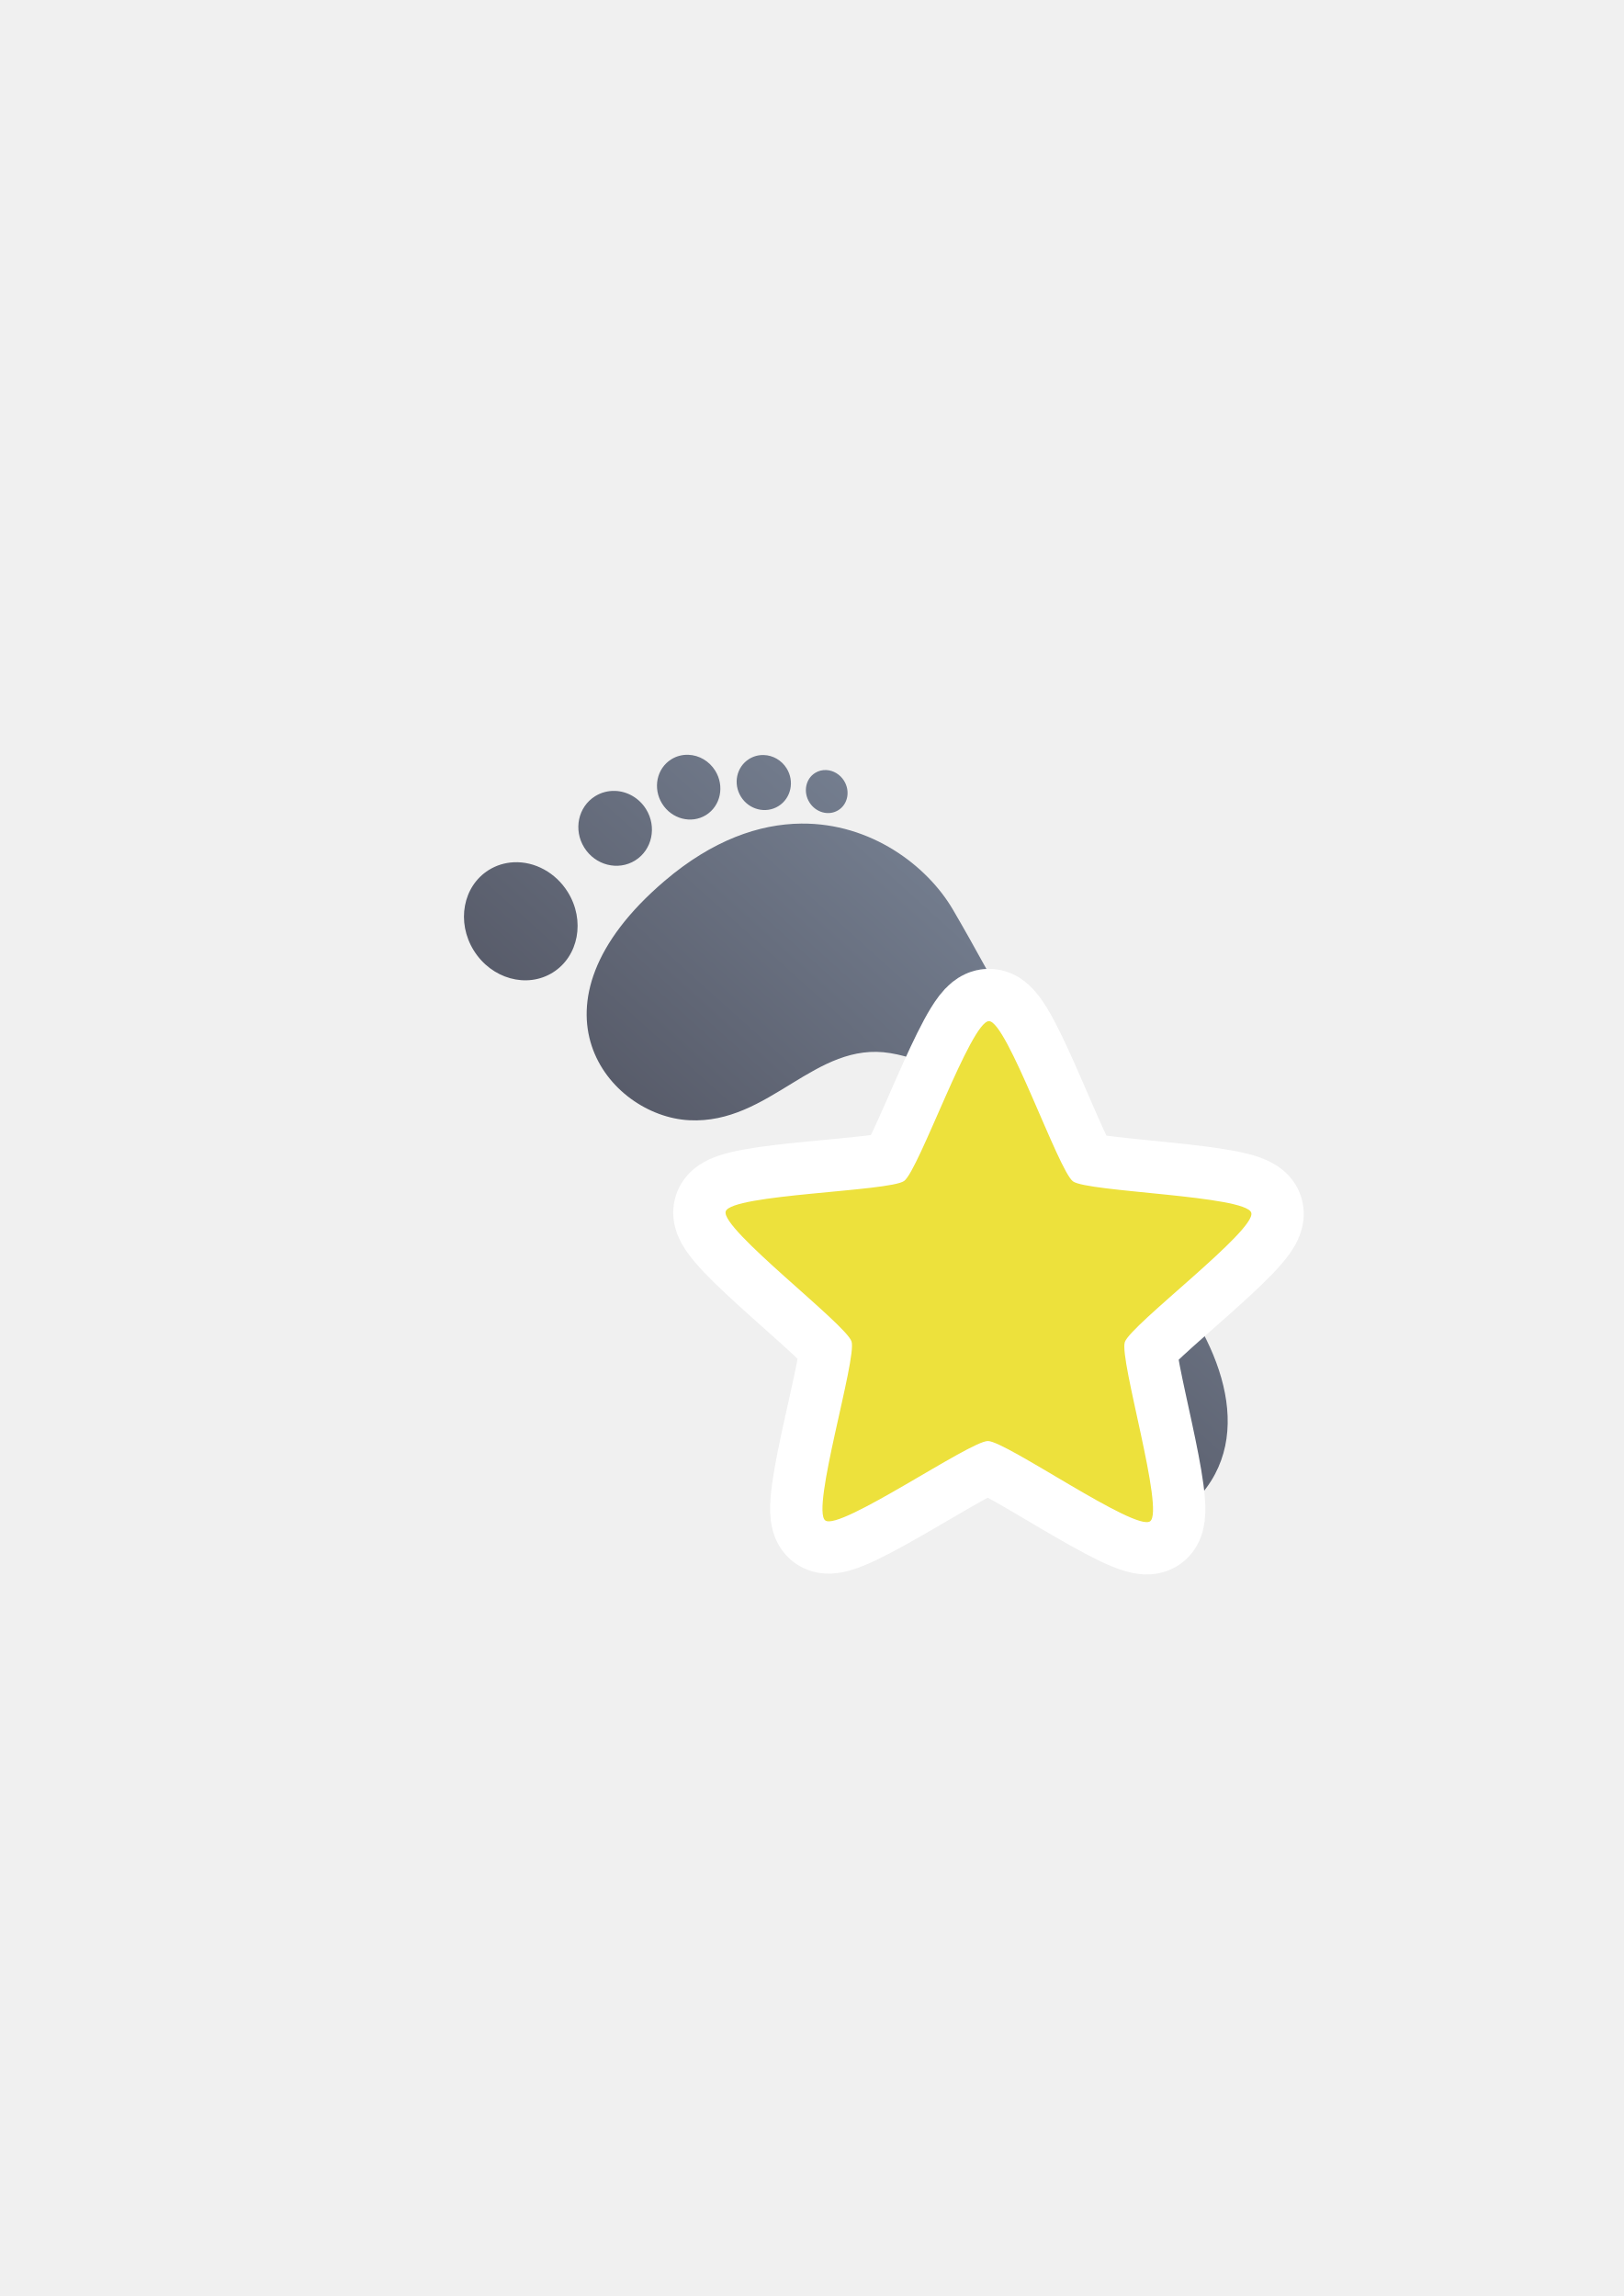
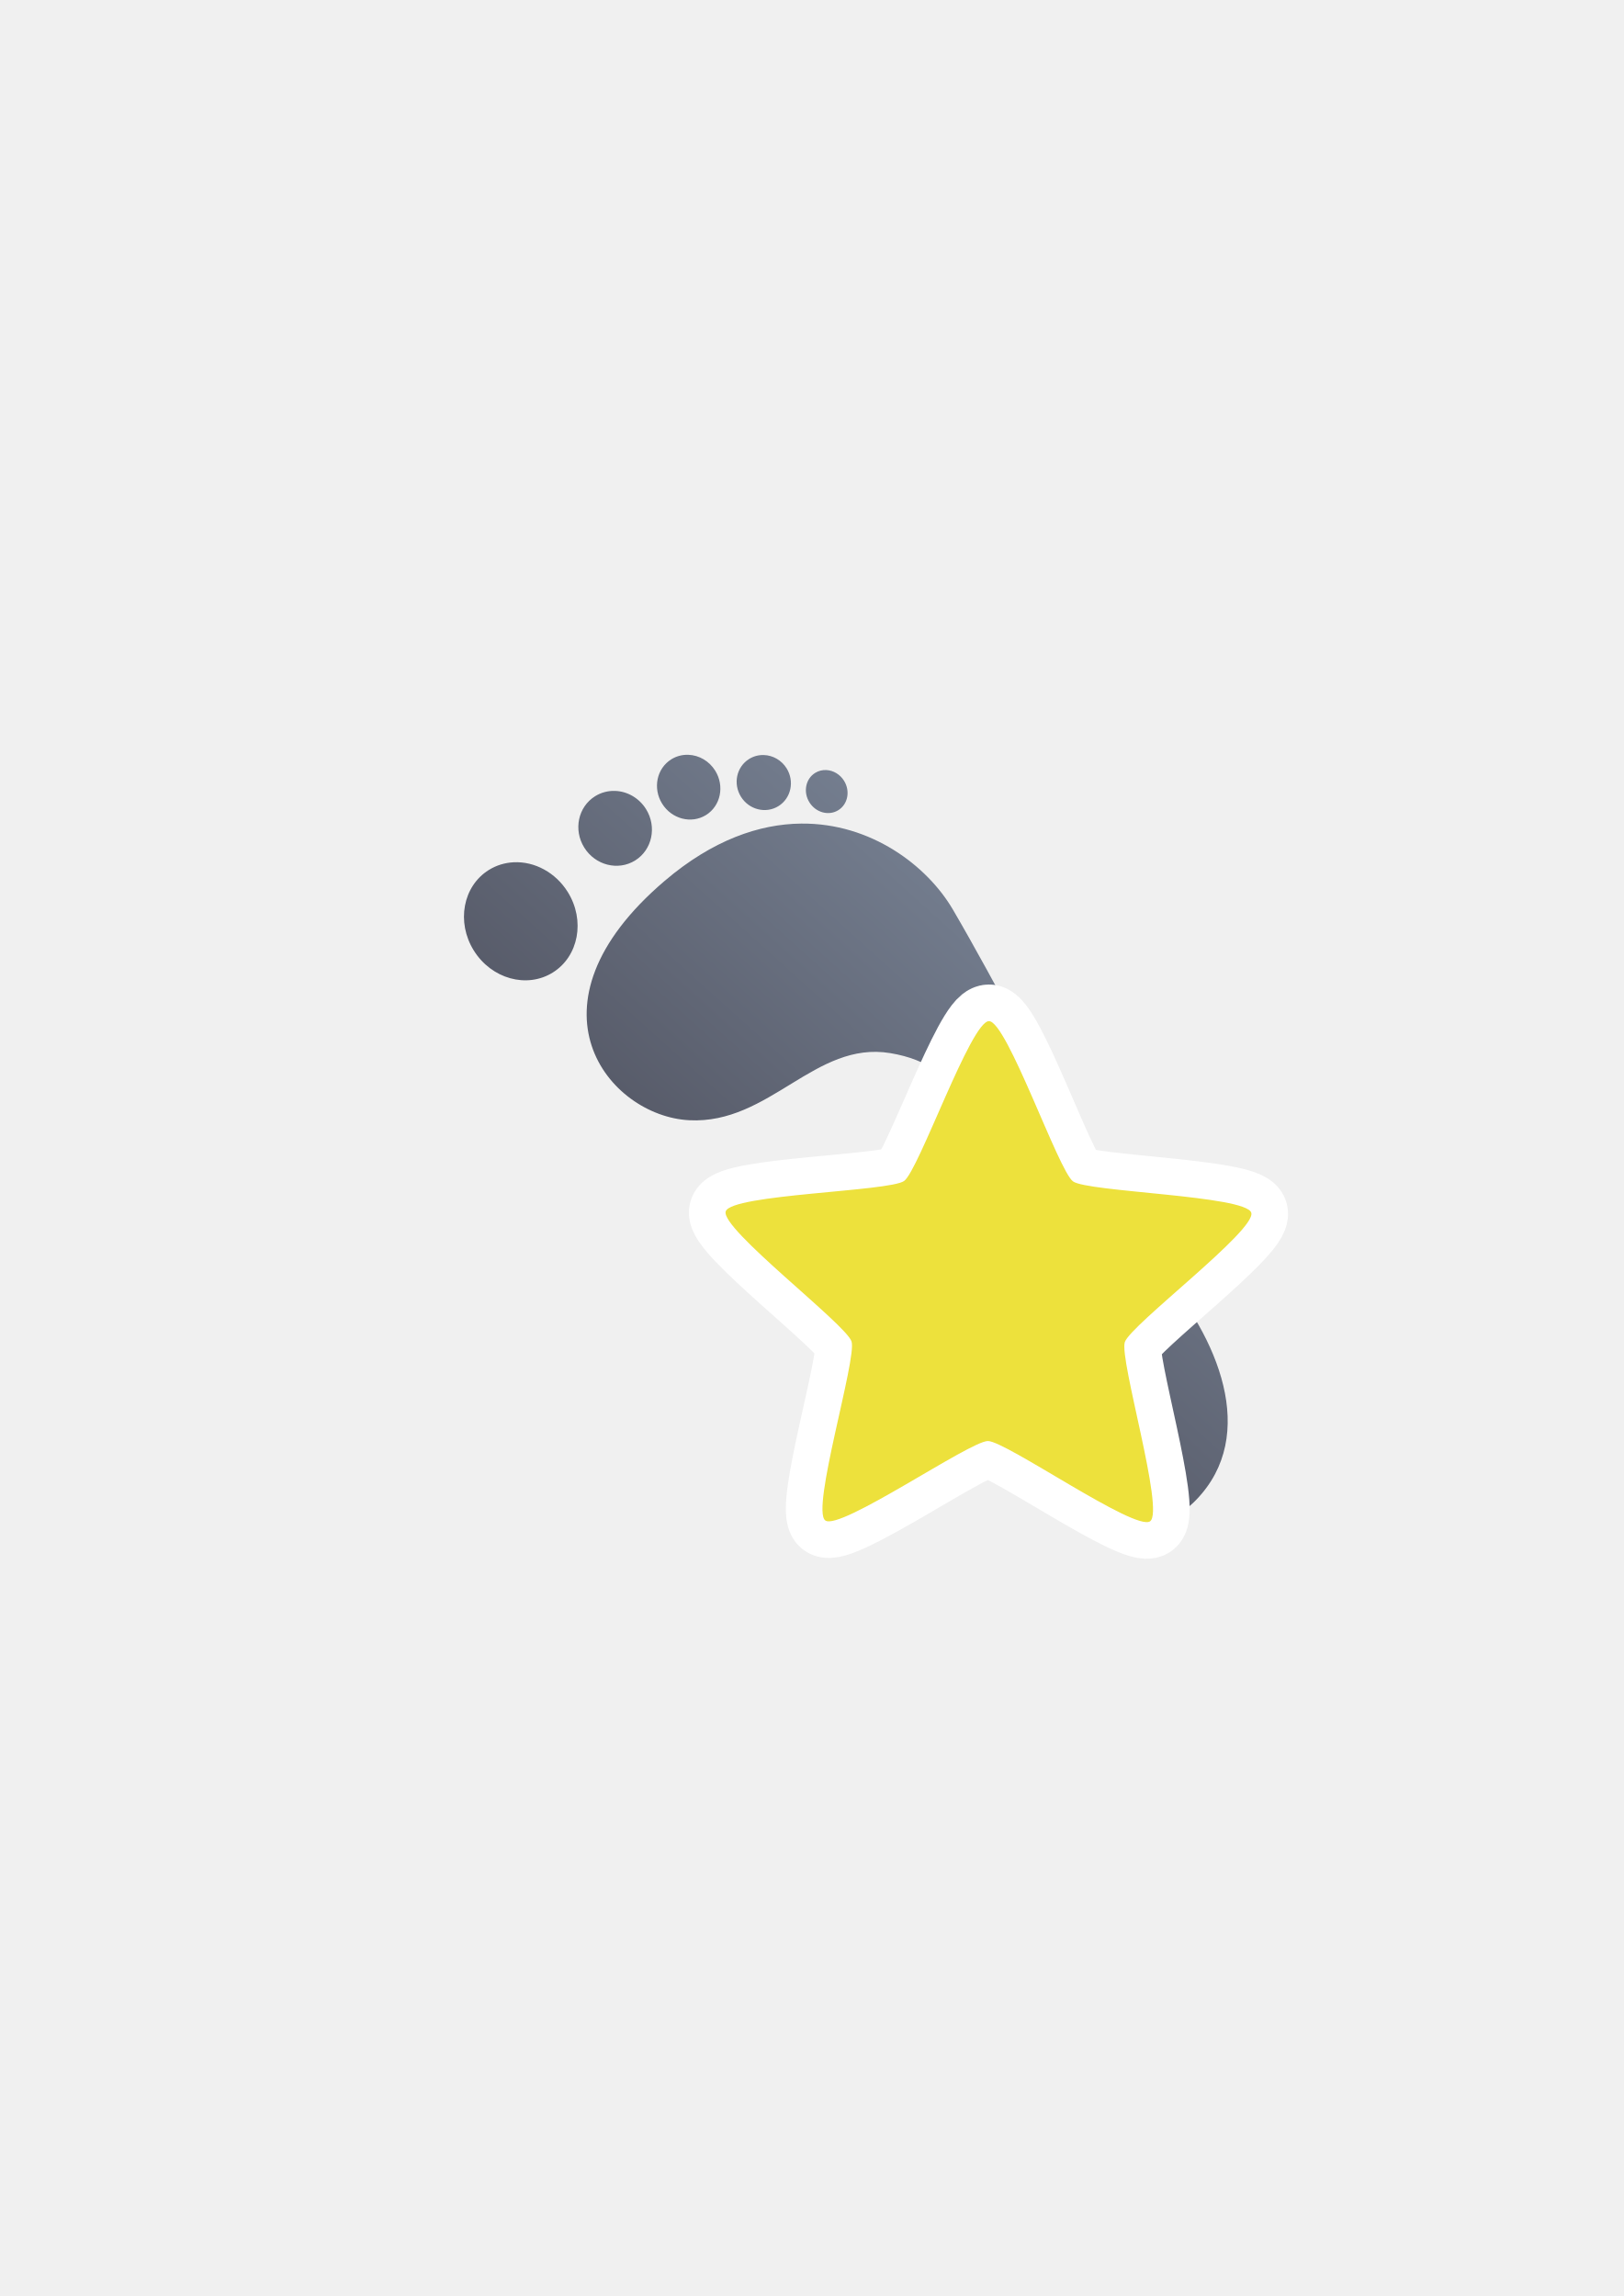
<svg xmlns="http://www.w3.org/2000/svg" xmlns:xlink="http://www.w3.org/1999/xlink" width="210mm" height="297mm" viewBox="0 0 744.094 1052.362" id="svg2" version="1.1">
  <defs id="defs4">
    <linearGradient id="linearGradient4214">
      <stop style="stop-color:#4e505d;stop-opacity:1;" offset="0" id="stop4216" />
      <stop style="stop-color:#7a8597;stop-opacity:1" offset="1" id="stop4218" />
    </linearGradient>
    <linearGradient xlink:href="#linearGradient4214" id="linearGradient4220" x1="543.896" y1="349.86" x2="243.062" y2="263.675" gradientUnits="userSpaceOnUse" gradientTransform="matrix(0.8859825,0,0,0.8859825,52.1281,29.55931)" />
  </defs>
  <g id="layer1">
    <rect style="opacity:1;fill:none;fill-opacity:1;stroke:none;stroke-width:23;stroke-linecap:butt;stroke-linejoin:round;stroke-miterlimit:4;stroke-dasharray:none;stroke-opacity:1" id="rect4160" width="400" height="400" x="190" y="322.362" />
    <g id="g4191" transform="matrix(-0.852875,0.5313577,0.5287896,0.848753,620.8731,66.41379)">
      <path style="fill:url(#linearGradient4220);fill-opacity:1;fill-rule:evenodd;stroke:none;stroke-width:1px;stroke-linecap:butt;stroke-linejoin:miter;stroke-opacity:1" d="m 405.063,75.771 a 14.252,15.044 0 0 1 7.7,-2.385 14.252,15.044 0 0 1 14.252,15.044 14.252,15.044 0 0 1 -14.251,15.042 14.252,15.044 0 0 1 -14.252,-15.044 14.252,15.044 0 0 1 6.55,-12.657 z m -29.117,18.353 a 12.26,12.723 0 0 1 6.627,-2.015 12.26,12.723 0 0 1 12.26,12.723 12.26,12.723 0 0 1 -12.261,12.724 12.26,12.723 0 0 1 -12.26,-12.723 12.26,12.723 0 0 1 5.634,-10.709 z M 355.357,115.124 a 9.304,10.058 0 0 1 5.025,-1.594 9.304,10.058 0 0 1 9.304,10.057 9.304,10.058 0 0 1 -9.301,10.059 9.304,10.058 0 0 1 -9.304,-10.057 9.304,10.058 0 0 1 4.277,-8.464 z m 86.83,-43.1 a 16.596,17.35 0 0 1 8.968,-2.747 16.596,17.35 0 0 1 16.598,17.346 16.596,17.35 0 0 1 -16.598,17.35 16.596,17.35 0 0 1 -16.594,-17.349 16.596,17.35 0 0 1 7.626,-14.6 z M 377.983,129.868 c 16.293,-9.987 38.246,-15.073 66.637,-10.806 87.001,13.075 78.45,77.947 48.276,99.068 -30.174,21.122 -67.89,-0.5 -94.041,22.633 -26.151,23.133 -19.971,52.067 -1.009,96.556 13.075,30.677 37.155,27.62 49.787,67.387 13.578,42.746 -19.108,94.04 -59.339,83.982 -40.232,-10.058 -47.778,-58.332 -41.24,-98.563 5.127,-31.551 -1.003,-88.01 -1.003,-88.01 0,0 -5.032,-64.874 -6.038,-102.089 -0.629,-23.259 10.814,-53.514 37.969,-70.158 z M 498.642,75.226 A 25.242,27.698 0 0 1 510.091,72.215 25.242,27.698 0 0 1 535.336,99.912 25.242,27.698 0 0 1 510.091,127.611 25.242,27.698 0 0 1 484.852,99.911 25.242,27.698 0 0 1 498.642,75.226 Z" id="path4175" />
      <g id="g4157" transform="translate(1.203217,-30.20825)">
-         <path style="opacity:1;fill:#ede13c;fill-opacity:1;fill-rule:nonzero;stroke:#ffffff;stroke-width:50;stroke-linecap:round;stroke-linejoin:round;stroke-miterlimit:4;stroke-dasharray:none;stroke-opacity:1" id="path4236" d="m 436,593.362 c -6.877,5.24 -69.794,-36.573 -78.438,-36.376 -8.644,0.197 -69.593,44.829 -76.702,39.907 -7.109,-4.922 13.215,-77.68 10.357,-85.84 -2.858,-8.16 -64.14,-52.334 -61.656,-60.616 2.484,-8.282 77.961,-11.436 84.839,-16.676 6.877,-5.24 29.952,-77.173 38.596,-77.37 8.644,-0.197 34.968,70.612 42.076,75.533 7.109,4.922 82.651,4.638 85.51,12.799 2.858,8.16 -56.35,55.076 -58.834,63.358 -2.484,8.282 21.129,80.04 14.252,85.28 z" transform="matrix(-0.7971612,0.5275994,0.5250494,0.8010328,446.029,-189.2909)" />
+         <path style="opacity:1;fill:#ede13c;fill-opacity:1;fill-rule:nonzero;stroke:#ffffff;stroke-width:35;stroke-linecap:round;stroke-linejoin:round;stroke-miterlimit:4;stroke-dasharray:none;stroke-opacity:1" id="path4236" d="m 436,593.362 c -6.877,5.24 -69.794,-36.573 -78.438,-36.376 -8.644,0.197 -69.593,44.829 -76.702,39.907 -7.109,-4.922 13.215,-77.68 10.357,-85.84 -2.858,-8.16 -64.14,-52.334 -61.656,-60.616 2.484,-8.282 77.961,-11.436 84.839,-16.676 6.877,-5.24 29.952,-77.173 38.596,-77.37 8.644,-0.197 34.968,70.612 42.076,75.533 7.109,4.922 82.651,4.638 85.51,12.799 2.858,8.16 -56.35,55.076 -58.834,63.358 -2.484,8.282 21.129,80.04 14.252,85.28 z" transform="matrix(-0.7971612,0.5275994,0.5250494,0.8010328,446.029,-189.2909)" />
        <path transform="matrix(-0.7971612,0.5275994,0.5250494,0.8010328,446.029,-189.2909)" d="m 436,593.362 c -6.877,5.24 -69.794,-36.573 -78.438,-36.376 -8.644,0.197 -69.593,44.829 -76.702,39.907 -7.109,-4.922 13.215,-77.68 10.357,-85.84 -2.858,-8.16 -64.14,-52.334 -61.656,-60.616 2.484,-8.282 77.961,-11.436 84.839,-16.676 6.877,-5.24 29.952,-77.173 38.596,-77.37 8.644,-0.197 34.968,70.612 42.076,75.533 7.109,4.922 82.651,4.638 85.51,12.799 2.858,8.16 -56.35,55.076 -58.834,63.358 -2.484,8.282 21.129,80.04 14.252,85.28 z" id="path4159" style="opacity:1;fill:#ede13c;fill-opacity:1;fill-rule:nonzero;stroke:none;stroke-width:14;stroke-linecap:round;stroke-linejoin:round;stroke-miterlimit:4;stroke-dasharray:none;stroke-opacity:1" />
      </g>
    </g>
  </g>
</svg>
